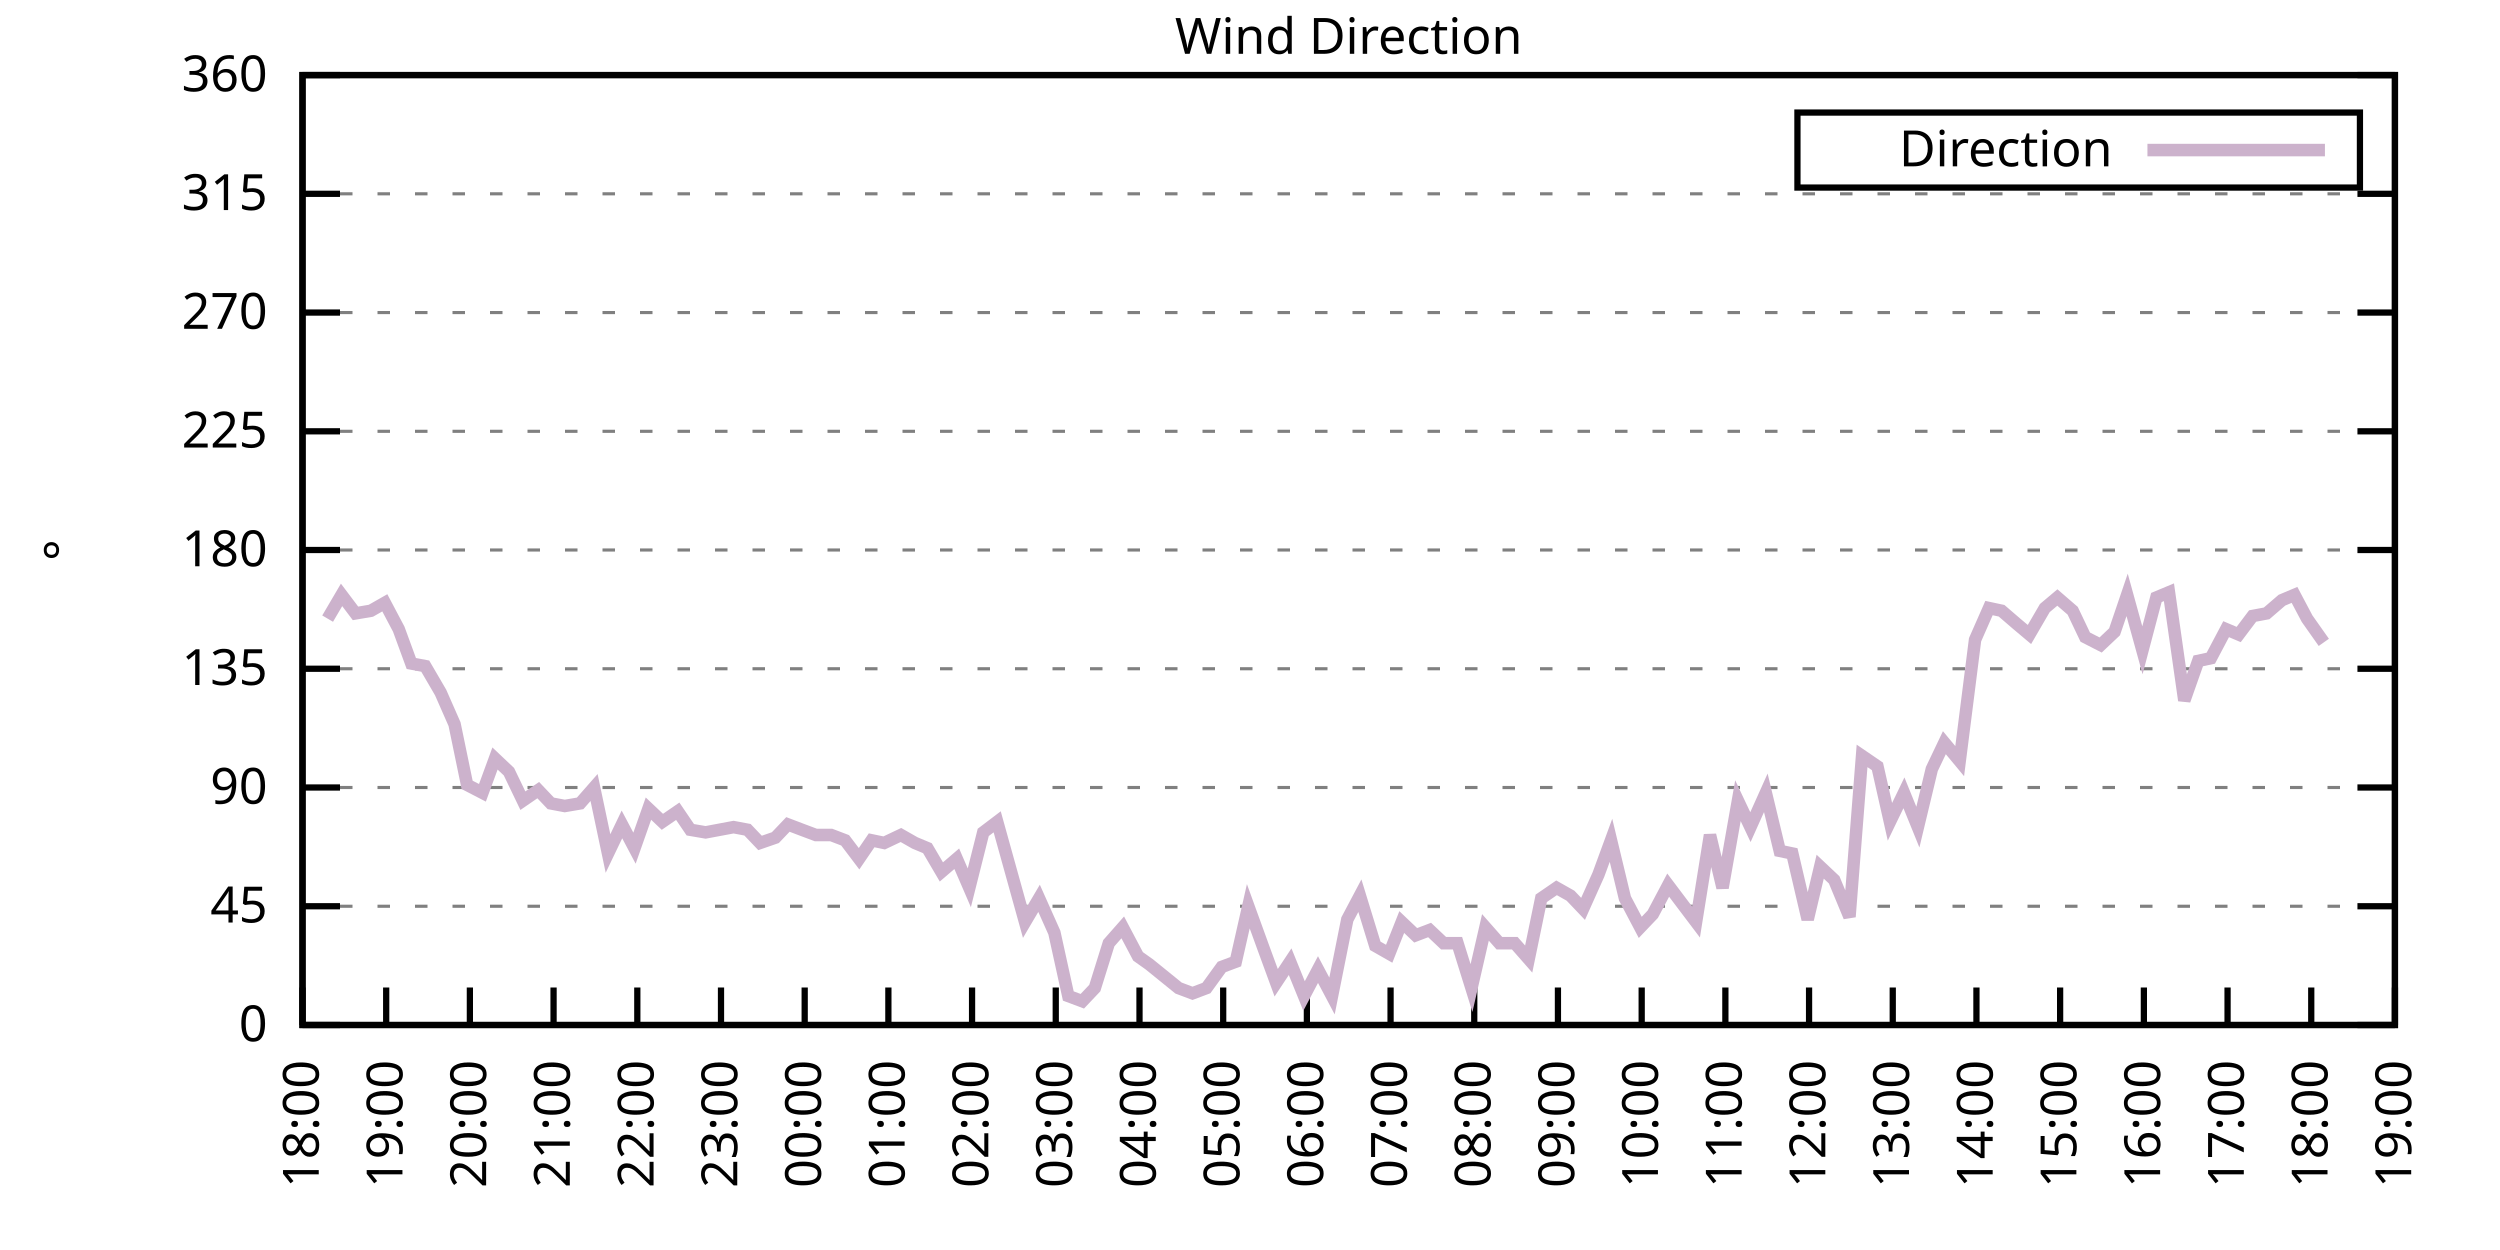
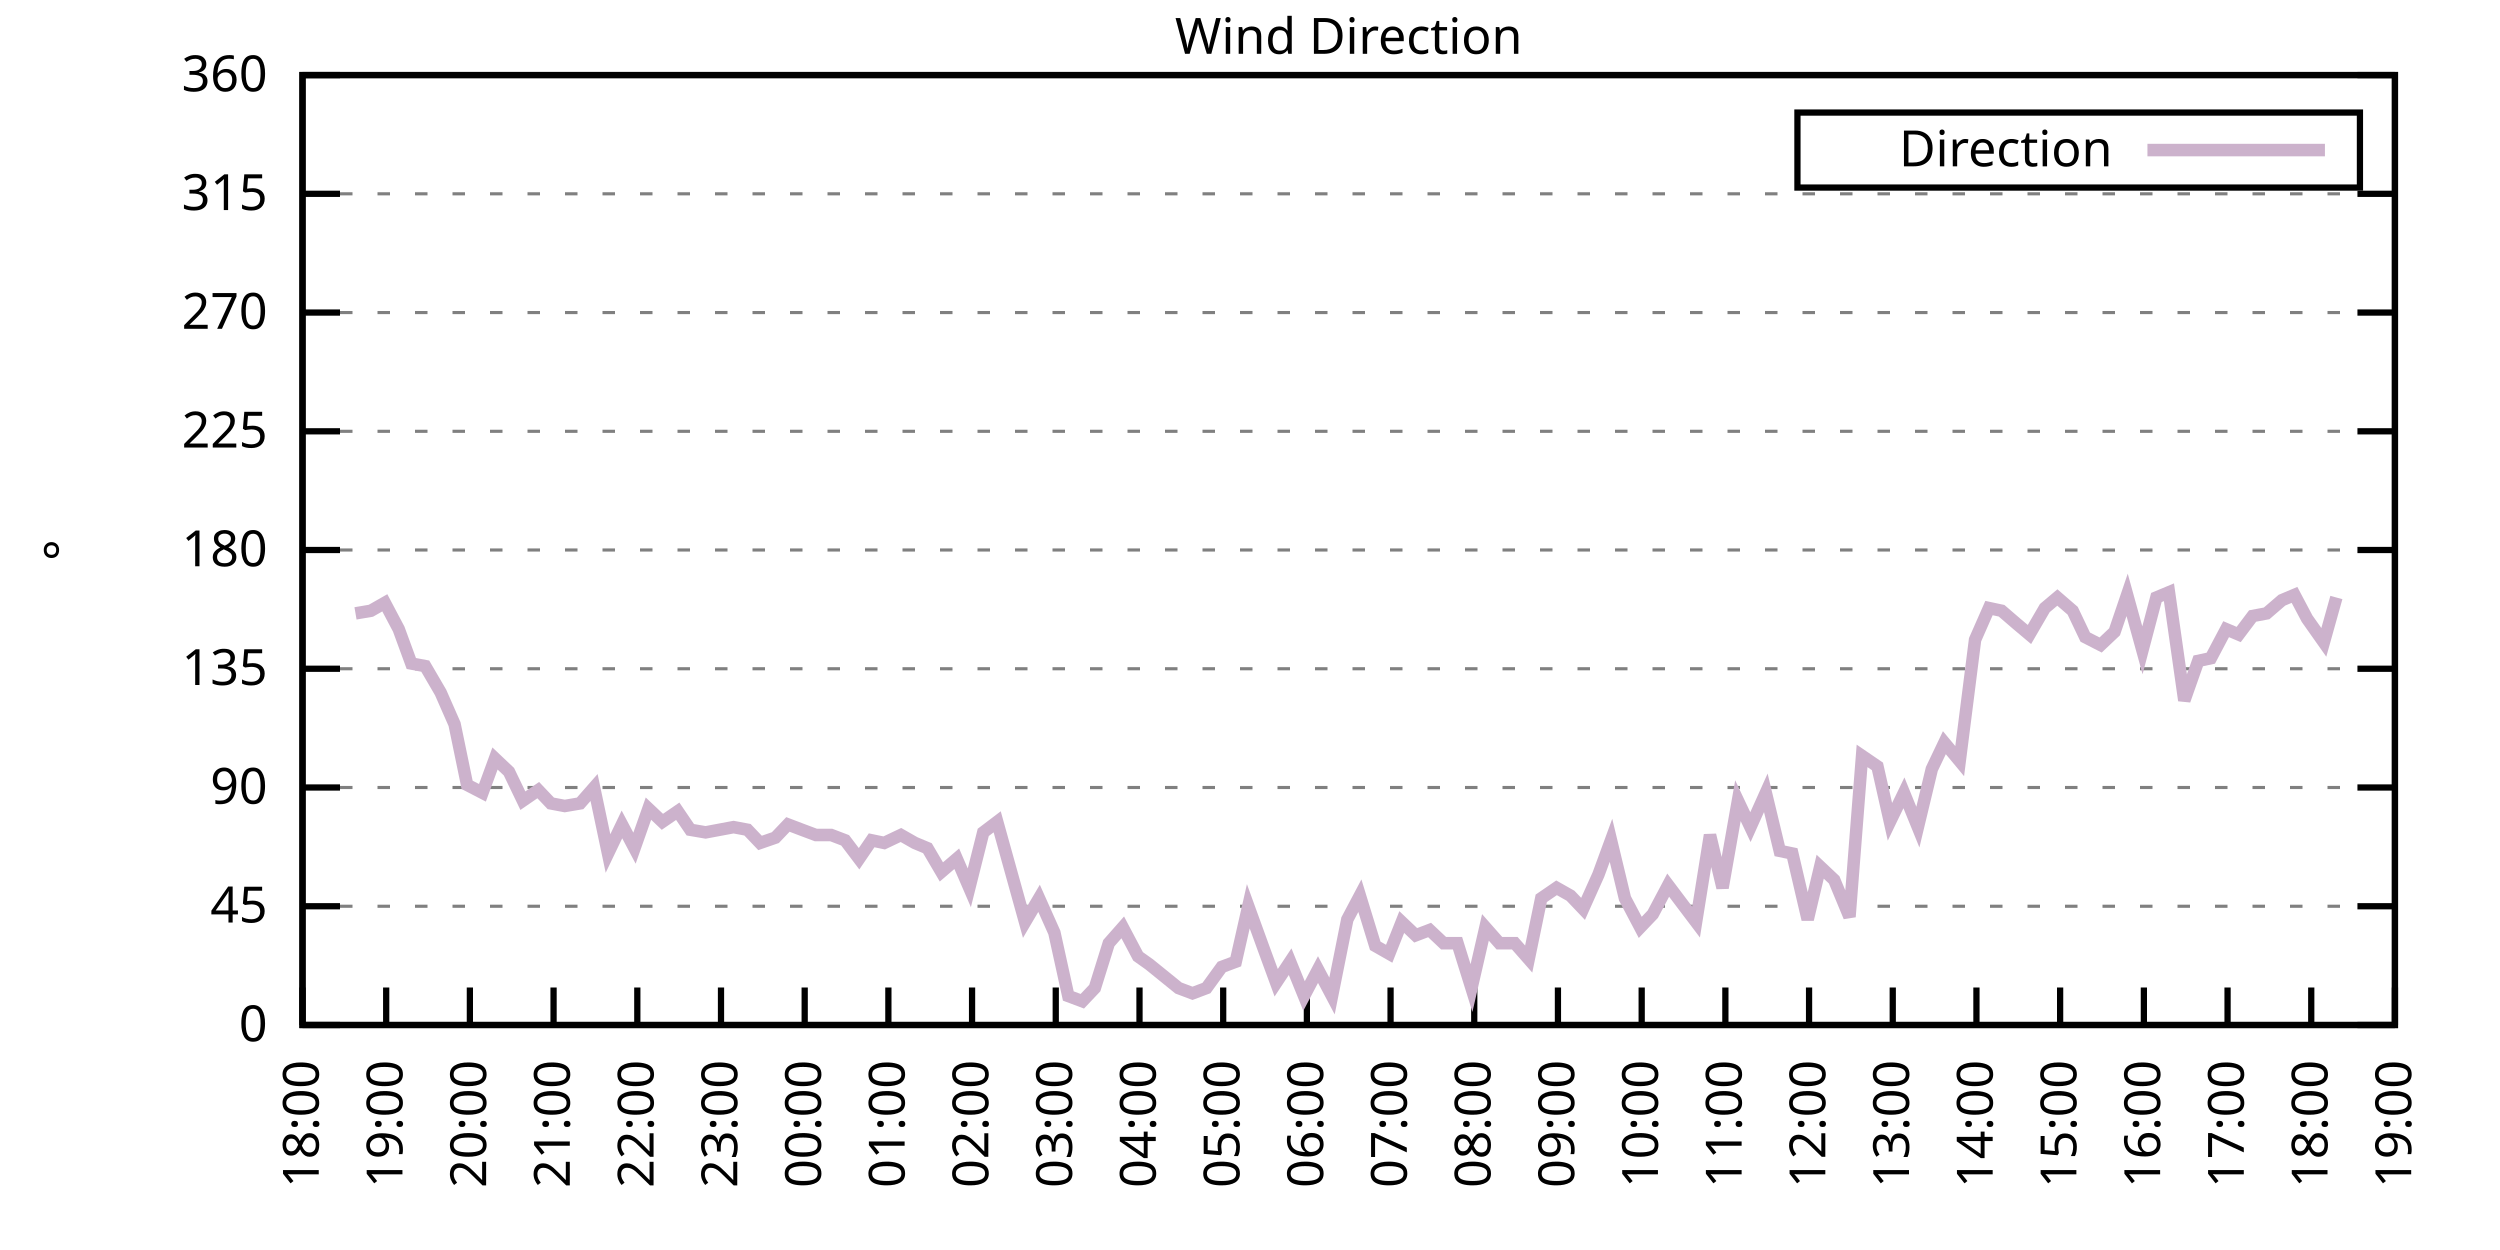
<svg xmlns="http://www.w3.org/2000/svg" xmlns:xlink="http://www.w3.org/1999/xlink" width="400" height="200" viewBox="0 0 400 200">
  <g id="gnuplot_canvas">
    <rect x="0" y="0" width="400" height="200" fill="none" />
    <defs>
      <circle id="gpDot" r="0.5" stroke-width="0.5" stroke="currentColor" />
      <path id="gpPt0" stroke-width="0.333" stroke="currentColor" d="M-1,0 h2 M0,-1 v2" />
      <path id="gpPt1" stroke-width="0.333" stroke="currentColor" d="M-1,-1 L1,1 M1,-1 L-1,1" />
      <path id="gpPt2" stroke-width="0.333" stroke="currentColor" d="M-1,0 L1,0 M0,-1 L0,1 M-1,-1 L1,1 M-1,1 L1,-1" />
      <rect id="gpPt3" stroke-width="0.333" stroke="currentColor" x="-1" y="-1" width="2" height="2" />
      <rect id="gpPt4" stroke-width="0.333" stroke="currentColor" fill="currentColor" x="-1" y="-1" width="2" height="2" />
      <circle id="gpPt5" stroke-width="0.333" stroke="currentColor" cx="0" cy="0" r="1" />
      <use xlink:href="#gpPt5" id="gpPt6" fill="currentColor" stroke="none" />
      <path id="gpPt7" stroke-width="0.333" stroke="currentColor" d="M0,-1.33 L-1.33,0.67 L1.33,0.67 z" />
      <use xlink:href="#gpPt7" id="gpPt8" fill="currentColor" stroke="none" />
      <use xlink:href="#gpPt7" id="gpPt9" stroke="currentColor" transform="rotate(180)" />
      <use xlink:href="#gpPt9" id="gpPt10" fill="currentColor" stroke="none" />
      <use xlink:href="#gpPt3" id="gpPt11" stroke="currentColor" transform="rotate(45)" />
      <use xlink:href="#gpPt11" id="gpPt12" fill="currentColor" stroke="none" />
      <path id="gpPt13" stroke-width="0.333" stroke="currentColor" d="M0,1.330 L1.265,0.411 L0.782,-1.067 L-0.782,-1.076 L-1.265,0.411 z" />
      <use xlink:href="#gpPt13" id="gpPt14" fill="currentColor" stroke="none" />
      <filter id="textbox" filterUnits="objectBoundingBox" x="0" y="0" height="1" width="1">
        <feFlood flood-color="white" flood-opacity="1" result="bgnd" />
        <feComposite in="SourceGraphic" in2="bgnd" operator="atop" />
      </filter>
      <filter id="greybox" filterUnits="objectBoundingBox" x="0" y="0" height="1" width="1">
        <feFlood flood-color="lightgrey" flood-opacity="1" result="grey" />
        <feComposite in="SourceGraphic" in2="grey" operator="atop" />
      </filter>
    </defs>
    <g fill="none" color="white" stroke="currentColor" stroke-width="1.00" stroke-linecap="butt" stroke-linejoin="miter">
</g>
    <g fill="none" color="black" stroke="currentColor" stroke-width="1.00" stroke-linecap="butt" stroke-linejoin="miter">
      <g stroke="none" shape-rendering="crispEdges">
        <polygon fill="rgb(255, 255, 255)" points="48.40,164.00 383.18,164.00 383.18,12.02 48.40,12.02 " />
      </g>
    </g>
    <g fill="none" color="black" stroke="currentColor" stroke-width="1.00" stroke-linecap="butt" stroke-linejoin="miter">
</g>
    <g fill="none" color="black" stroke="black" stroke-width="0.50" stroke-linecap="butt" stroke-linejoin="miter">
</g>
    <g fill="none" color="gray" stroke="currentColor" stroke-width="0.50" stroke-linecap="butt" stroke-linejoin="miter">
      <path stroke="gray" stroke-dasharray="2,4" class="gridline" d="M48.40,164.00 L383.19,164.00  " />
    </g>
    <g fill="none" color="gray" stroke="gray" stroke-width="1.00" stroke-linecap="butt" stroke-linejoin="miter">
</g>
    <g fill="none" color="black" stroke="currentColor" stroke-width="1.00" stroke-linecap="butt" stroke-linejoin="miter">
      <path stroke="black" d="M48.40,164.00 L54.40,164.00 M383.19,164.00 L377.19,164.00  " />
      <g transform="translate(42.80,166.60)" stroke="none" fill="black" font-family="Sans" font-size="8.00" text-anchor="end">
        <text>
          <tspan font-family="Sans"> 0</tspan>
        </text>
      </g>
    </g>
    <g fill="none" color="black" stroke="currentColor" stroke-width="1.00" stroke-linecap="butt" stroke-linejoin="miter">
</g>
    <g fill="none" color="black" stroke="black" stroke-width="0.50" stroke-linecap="butt" stroke-linejoin="miter">
</g>
    <g fill="none" color="gray" stroke="currentColor" stroke-width="0.50" stroke-linecap="butt" stroke-linejoin="miter">
      <path stroke="gray" stroke-dasharray="2,4" class="gridline" d="M48.40,145.00 L383.19,145.00  " />
    </g>
    <g fill="none" color="gray" stroke="gray" stroke-width="1.00" stroke-linecap="butt" stroke-linejoin="miter">
</g>
    <g fill="none" color="black" stroke="currentColor" stroke-width="1.00" stroke-linecap="butt" stroke-linejoin="miter">
      <path stroke="black" d="M48.40,145.00 L54.40,145.00 M383.19,145.00 L377.19,145.00  " />
      <g transform="translate(42.80,147.60)" stroke="none" fill="black" font-family="Sans" font-size="8.00" text-anchor="end">
        <text>
          <tspan font-family="Sans"> 45</tspan>
        </text>
      </g>
    </g>
    <g fill="none" color="black" stroke="currentColor" stroke-width="1.00" stroke-linecap="butt" stroke-linejoin="miter">
</g>
    <g fill="none" color="black" stroke="black" stroke-width="0.50" stroke-linecap="butt" stroke-linejoin="miter">
</g>
    <g fill="none" color="gray" stroke="currentColor" stroke-width="0.50" stroke-linecap="butt" stroke-linejoin="miter">
      <path stroke="gray" stroke-dasharray="2,4" class="gridline" d="M48.40,126.00 L383.19,126.00  " />
    </g>
    <g fill="none" color="gray" stroke="gray" stroke-width="1.00" stroke-linecap="butt" stroke-linejoin="miter">
</g>
    <g fill="none" color="black" stroke="currentColor" stroke-width="1.00" stroke-linecap="butt" stroke-linejoin="miter">
      <path stroke="black" d="M48.40,126.00 L54.40,126.00 M383.19,126.00 L377.19,126.00  " />
      <g transform="translate(42.80,128.60)" stroke="none" fill="black" font-family="Sans" font-size="8.00" text-anchor="end">
        <text>
          <tspan font-family="Sans"> 90</tspan>
        </text>
      </g>
    </g>
    <g fill="none" color="black" stroke="currentColor" stroke-width="1.00" stroke-linecap="butt" stroke-linejoin="miter">
</g>
    <g fill="none" color="black" stroke="black" stroke-width="0.50" stroke-linecap="butt" stroke-linejoin="miter">
</g>
    <g fill="none" color="gray" stroke="currentColor" stroke-width="0.50" stroke-linecap="butt" stroke-linejoin="miter">
      <path stroke="gray" stroke-dasharray="2,4" class="gridline" d="M48.40,107.00 L383.19,107.00  " />
    </g>
    <g fill="none" color="gray" stroke="gray" stroke-width="1.00" stroke-linecap="butt" stroke-linejoin="miter">
</g>
    <g fill="none" color="black" stroke="currentColor" stroke-width="1.00" stroke-linecap="butt" stroke-linejoin="miter">
      <path stroke="black" d="M48.40,107.00 L54.40,107.00 M383.19,107.00 L377.19,107.00  " />
      <g transform="translate(42.80,109.60)" stroke="none" fill="black" font-family="Sans" font-size="8.00" text-anchor="end">
        <text>
          <tspan font-family="Sans"> 135</tspan>
        </text>
      </g>
    </g>
    <g fill="none" color="black" stroke="currentColor" stroke-width="1.00" stroke-linecap="butt" stroke-linejoin="miter">
</g>
    <g fill="none" color="black" stroke="black" stroke-width="0.50" stroke-linecap="butt" stroke-linejoin="miter">
</g>
    <g fill="none" color="gray" stroke="currentColor" stroke-width="0.50" stroke-linecap="butt" stroke-linejoin="miter">
      <path stroke="gray" stroke-dasharray="2,4" class="gridline" d="M48.40,88.00 L383.19,88.00  " />
    </g>
    <g fill="none" color="gray" stroke="gray" stroke-width="1.00" stroke-linecap="butt" stroke-linejoin="miter">
</g>
    <g fill="none" color="black" stroke="currentColor" stroke-width="1.00" stroke-linecap="butt" stroke-linejoin="miter">
      <path stroke="black" d="M48.40,88.00 L54.40,88.00 M383.19,88.00 L377.19,88.00  " />
      <g transform="translate(42.80,90.60)" stroke="none" fill="black" font-family="Sans" font-size="8.00" text-anchor="end">
        <text>
          <tspan font-family="Sans"> 180</tspan>
        </text>
      </g>
    </g>
    <g fill="none" color="black" stroke="currentColor" stroke-width="1.00" stroke-linecap="butt" stroke-linejoin="miter">
</g>
    <g fill="none" color="black" stroke="black" stroke-width="0.50" stroke-linecap="butt" stroke-linejoin="miter">
</g>
    <g fill="none" color="gray" stroke="currentColor" stroke-width="0.50" stroke-linecap="butt" stroke-linejoin="miter">
      <path stroke="gray" stroke-dasharray="2,4" class="gridline" d="M48.40,69.01 L383.19,69.01  " />
    </g>
    <g fill="none" color="gray" stroke="gray" stroke-width="1.00" stroke-linecap="butt" stroke-linejoin="miter">
</g>
    <g fill="none" color="black" stroke="currentColor" stroke-width="1.00" stroke-linecap="butt" stroke-linejoin="miter">
      <path stroke="black" d="M48.40,69.01 L54.40,69.01 M383.19,69.01 L377.19,69.01  " />
      <g transform="translate(42.80,71.61)" stroke="none" fill="black" font-family="Sans" font-size="8.00" text-anchor="end">
        <text>
          <tspan font-family="Sans"> 225</tspan>
        </text>
      </g>
    </g>
    <g fill="none" color="black" stroke="currentColor" stroke-width="1.00" stroke-linecap="butt" stroke-linejoin="miter">
</g>
    <g fill="none" color="black" stroke="black" stroke-width="0.50" stroke-linecap="butt" stroke-linejoin="miter">
</g>
    <g fill="none" color="gray" stroke="currentColor" stroke-width="0.50" stroke-linecap="butt" stroke-linejoin="miter">
      <path stroke="gray" stroke-dasharray="2,4" class="gridline" d="M48.40,50.01 L383.19,50.01  " />
    </g>
    <g fill="none" color="gray" stroke="gray" stroke-width="1.00" stroke-linecap="butt" stroke-linejoin="miter">
</g>
    <g fill="none" color="black" stroke="currentColor" stroke-width="1.00" stroke-linecap="butt" stroke-linejoin="miter">
      <path stroke="black" d="M48.40,50.01 L54.40,50.01 M383.19,50.01 L377.19,50.01  " />
      <g transform="translate(42.80,52.61)" stroke="none" fill="black" font-family="Sans" font-size="8.00" text-anchor="end">
        <text>
          <tspan font-family="Sans"> 270</tspan>
        </text>
      </g>
    </g>
    <g fill="none" color="black" stroke="currentColor" stroke-width="1.00" stroke-linecap="butt" stroke-linejoin="miter">
</g>
    <g fill="none" color="black" stroke="black" stroke-width="0.50" stroke-linecap="butt" stroke-linejoin="miter">
</g>
    <g fill="none" color="gray" stroke="currentColor" stroke-width="0.50" stroke-linecap="butt" stroke-linejoin="miter">
      <path stroke="gray" stroke-dasharray="2,4" class="gridline" d="M48.40,31.01 L383.19,31.01  " />
    </g>
    <g fill="none" color="gray" stroke="gray" stroke-width="1.00" stroke-linecap="butt" stroke-linejoin="miter">
</g>
    <g fill="none" color="black" stroke="currentColor" stroke-width="1.00" stroke-linecap="butt" stroke-linejoin="miter">
      <path stroke="black" d="M48.40,31.01 L54.40,31.01 M383.19,31.01 L377.19,31.01  " />
      <g transform="translate(42.80,33.61)" stroke="none" fill="black" font-family="Sans" font-size="8.00" text-anchor="end">
        <text>
          <tspan font-family="Sans"> 315</tspan>
        </text>
      </g>
    </g>
    <g fill="none" color="black" stroke="currentColor" stroke-width="1.00" stroke-linecap="butt" stroke-linejoin="miter">
</g>
    <g fill="none" color="black" stroke="black" stroke-width="0.50" stroke-linecap="butt" stroke-linejoin="miter">
</g>
    <g fill="none" color="gray" stroke="currentColor" stroke-width="0.50" stroke-linecap="butt" stroke-linejoin="miter">
      <path stroke="gray" stroke-dasharray="2,4" class="gridline" d="M48.40,12.01 L383.19,12.01  " />
    </g>
    <g fill="none" color="gray" stroke="gray" stroke-width="1.00" stroke-linecap="butt" stroke-linejoin="miter">
</g>
    <g fill="none" color="black" stroke="currentColor" stroke-width="1.00" stroke-linecap="butt" stroke-linejoin="miter">
      <path stroke="black" d="M48.40,12.01 L54.40,12.01 M383.19,12.01 L377.19,12.01  " />
      <g transform="translate(42.80,14.61)" stroke="none" fill="black" font-family="Sans" font-size="8.00" text-anchor="end">
        <text>
          <tspan font-family="Sans"> 360</tspan>
        </text>
      </g>
    </g>
    <g fill="none" color="black" stroke="currentColor" stroke-width="1.00" stroke-linecap="butt" stroke-linejoin="miter">
      <path stroke="black" d="M48.40,164.00 L48.40,158.00  " />
      <g transform="translate(51.00,169.60) rotate(270.00)" stroke="none" fill="black" font-family="Sans" font-size="8.00" text-anchor="end">
        <text>
          <tspan font-family="Sans">18:00</tspan>
        </text>
      </g>
    </g>
    <g fill="none" color="black" stroke="currentColor" stroke-width="1.00" stroke-linecap="butt" stroke-linejoin="miter">
      <path stroke="black" d="M61.79,164.00 L61.79,158.00  " />
      <g transform="translate(64.39,169.60) rotate(270.00)" stroke="none" fill="black" font-family="Sans" font-size="8.00" text-anchor="end">
        <text>
          <tspan font-family="Sans">19:00</tspan>
        </text>
      </g>
    </g>
    <g fill="none" color="black" stroke="currentColor" stroke-width="1.00" stroke-linecap="butt" stroke-linejoin="miter">
      <path stroke="black" d="M75.18,164.00 L75.18,158.00  " />
      <g transform="translate(77.78,169.60) rotate(270.00)" stroke="none" fill="black" font-family="Sans" font-size="8.00" text-anchor="end">
        <text>
          <tspan font-family="Sans">20:00</tspan>
        </text>
      </g>
    </g>
    <g fill="none" color="black" stroke="currentColor" stroke-width="1.00" stroke-linecap="butt" stroke-linejoin="miter">
      <path stroke="black" d="M88.57,164.00 L88.57,158.00  " />
      <g transform="translate(91.17,169.60) rotate(270.00)" stroke="none" fill="black" font-family="Sans" font-size="8.00" text-anchor="end">
        <text>
          <tspan font-family="Sans">21:00</tspan>
        </text>
      </g>
    </g>
    <g fill="none" color="black" stroke="currentColor" stroke-width="1.00" stroke-linecap="butt" stroke-linejoin="miter">
      <path stroke="black" d="M101.97,164.00 L101.97,158.00  " />
      <g transform="translate(104.57,169.60) rotate(270.00)" stroke="none" fill="black" font-family="Sans" font-size="8.00" text-anchor="end">
        <text>
          <tspan font-family="Sans">22:00</tspan>
        </text>
      </g>
    </g>
    <g fill="none" color="black" stroke="currentColor" stroke-width="1.00" stroke-linecap="butt" stroke-linejoin="miter">
      <path stroke="black" d="M115.36,164.00 L115.36,158.00  " />
      <g transform="translate(117.96,169.60) rotate(270.00)" stroke="none" fill="black" font-family="Sans" font-size="8.00" text-anchor="end">
        <text>
          <tspan font-family="Sans">23:00</tspan>
        </text>
      </g>
    </g>
    <g fill="none" color="black" stroke="currentColor" stroke-width="1.00" stroke-linecap="butt" stroke-linejoin="miter">
      <path stroke="black" d="M128.75,164.00 L128.75,158.00  " />
      <g transform="translate(131.35,169.60) rotate(270.00)" stroke="none" fill="black" font-family="Sans" font-size="8.00" text-anchor="end">
        <text>
          <tspan font-family="Sans">00:00</tspan>
        </text>
      </g>
    </g>
    <g fill="none" color="black" stroke="currentColor" stroke-width="1.00" stroke-linecap="butt" stroke-linejoin="miter">
      <path stroke="black" d="M142.14,164.00 L142.14,158.00  " />
      <g transform="translate(144.74,169.60) rotate(270.00)" stroke="none" fill="black" font-family="Sans" font-size="8.00" text-anchor="end">
        <text>
          <tspan font-family="Sans">01:00</tspan>
        </text>
      </g>
    </g>
    <g fill="none" color="black" stroke="currentColor" stroke-width="1.00" stroke-linecap="butt" stroke-linejoin="miter">
      <path stroke="black" d="M155.53,164.00 L155.53,158.00  " />
      <g transform="translate(158.13,169.60) rotate(270.00)" stroke="none" fill="black" font-family="Sans" font-size="8.00" text-anchor="end">
        <text>
          <tspan font-family="Sans">02:00</tspan>
        </text>
      </g>
    </g>
    <g fill="none" color="black" stroke="currentColor" stroke-width="1.00" stroke-linecap="butt" stroke-linejoin="miter">
      <path stroke="black" d="M168.92,164.00 L168.92,158.00  " />
      <g transform="translate(171.52,169.60) rotate(270.00)" stroke="none" fill="black" font-family="Sans" font-size="8.00" text-anchor="end">
        <text>
          <tspan font-family="Sans">03:00</tspan>
        </text>
      </g>
    </g>
    <g fill="none" color="black" stroke="currentColor" stroke-width="1.00" stroke-linecap="butt" stroke-linejoin="miter">
      <path stroke="black" d="M182.32,164.00 L182.32,158.00  " />
      <g transform="translate(184.92,169.60) rotate(270.00)" stroke="none" fill="black" font-family="Sans" font-size="8.00" text-anchor="end">
        <text>
          <tspan font-family="Sans">04:00</tspan>
        </text>
      </g>
    </g>
    <g fill="none" color="black" stroke="currentColor" stroke-width="1.00" stroke-linecap="butt" stroke-linejoin="miter">
      <path stroke="black" d="M195.71,164.00 L195.71,158.00  " />
      <g transform="translate(198.31,169.60) rotate(270.00)" stroke="none" fill="black" font-family="Sans" font-size="8.00" text-anchor="end">
        <text>
          <tspan font-family="Sans">05:00</tspan>
        </text>
      </g>
    </g>
    <g fill="none" color="black" stroke="currentColor" stroke-width="1.00" stroke-linecap="butt" stroke-linejoin="miter">
      <path stroke="black" d="M209.10,164.00 L209.10,158.00  " />
      <g transform="translate(211.70,169.60) rotate(270.00)" stroke="none" fill="black" font-family="Sans" font-size="8.00" text-anchor="end">
        <text>
          <tspan font-family="Sans">06:00</tspan>
        </text>
      </g>
    </g>
    <g fill="none" color="black" stroke="currentColor" stroke-width="1.00" stroke-linecap="butt" stroke-linejoin="miter">
      <path stroke="black" d="M222.49,164.00 L222.49,158.00  " />
      <g transform="translate(225.09,169.60) rotate(270.00)" stroke="none" fill="black" font-family="Sans" font-size="8.00" text-anchor="end">
        <text>
          <tspan font-family="Sans">07:00</tspan>
        </text>
      </g>
    </g>
    <g fill="none" color="black" stroke="currentColor" stroke-width="1.00" stroke-linecap="butt" stroke-linejoin="miter">
      <path stroke="black" d="M235.88,164.00 L235.88,158.00  " />
      <g transform="translate(238.48,169.60) rotate(270.00)" stroke="none" fill="black" font-family="Sans" font-size="8.00" text-anchor="end">
        <text>
          <tspan font-family="Sans">08:00</tspan>
        </text>
      </g>
    </g>
    <g fill="none" color="black" stroke="currentColor" stroke-width="1.00" stroke-linecap="butt" stroke-linejoin="miter">
      <path stroke="black" d="M249.27,164.00 L249.27,158.00  " />
      <g transform="translate(251.87,169.60) rotate(270.00)" stroke="none" fill="black" font-family="Sans" font-size="8.00" text-anchor="end">
        <text>
          <tspan font-family="Sans">09:00</tspan>
        </text>
      </g>
    </g>
    <g fill="none" color="black" stroke="currentColor" stroke-width="1.00" stroke-linecap="butt" stroke-linejoin="miter">
      <path stroke="black" d="M262.67,164.00 L262.67,158.00  " />
      <g transform="translate(265.27,169.60) rotate(270.00)" stroke="none" fill="black" font-family="Sans" font-size="8.00" text-anchor="end">
        <text>
          <tspan font-family="Sans">10:00</tspan>
        </text>
      </g>
    </g>
    <g fill="none" color="black" stroke="currentColor" stroke-width="1.00" stroke-linecap="butt" stroke-linejoin="miter">
      <path stroke="black" d="M276.06,164.00 L276.06,158.00  " />
      <g transform="translate(278.66,169.60) rotate(270.00)" stroke="none" fill="black" font-family="Sans" font-size="8.00" text-anchor="end">
        <text>
          <tspan font-family="Sans">11:00</tspan>
        </text>
      </g>
    </g>
    <g fill="none" color="black" stroke="currentColor" stroke-width="1.00" stroke-linecap="butt" stroke-linejoin="miter">
      <path stroke="black" d="M289.45,164.00 L289.45,158.00  " />
      <g transform="translate(292.05,169.60) rotate(270.00)" stroke="none" fill="black" font-family="Sans" font-size="8.00" text-anchor="end">
        <text>
          <tspan font-family="Sans">12:00</tspan>
        </text>
      </g>
    </g>
    <g fill="none" color="black" stroke="currentColor" stroke-width="1.00" stroke-linecap="butt" stroke-linejoin="miter">
      <path stroke="black" d="M302.84,164.00 L302.84,158.00  " />
      <g transform="translate(305.44,169.60) rotate(270.00)" stroke="none" fill="black" font-family="Sans" font-size="8.00" text-anchor="end">
        <text>
          <tspan font-family="Sans">13:00</tspan>
        </text>
      </g>
    </g>
    <g fill="none" color="black" stroke="currentColor" stroke-width="1.00" stroke-linecap="butt" stroke-linejoin="miter">
      <path stroke="black" d="M316.23,164.00 L316.23,158.00  " />
      <g transform="translate(318.83,169.60) rotate(270.00)" stroke="none" fill="black" font-family="Sans" font-size="8.00" text-anchor="end">
        <text>
          <tspan font-family="Sans">14:00</tspan>
        </text>
      </g>
    </g>
    <g fill="none" color="black" stroke="currentColor" stroke-width="1.00" stroke-linecap="butt" stroke-linejoin="miter">
      <path stroke="black" d="M329.62,164.00 L329.62,158.00  " />
      <g transform="translate(332.22,169.60) rotate(270.00)" stroke="none" fill="black" font-family="Sans" font-size="8.00" text-anchor="end">
        <text>
          <tspan font-family="Sans">15:00</tspan>
        </text>
      </g>
    </g>
    <g fill="none" color="black" stroke="currentColor" stroke-width="1.00" stroke-linecap="butt" stroke-linejoin="miter">
      <path stroke="black" d="M343.02,164.00 L343.02,158.00  " />
      <g transform="translate(345.62,169.60) rotate(270.00)" stroke="none" fill="black" font-family="Sans" font-size="8.00" text-anchor="end">
        <text>
          <tspan font-family="Sans">16:00</tspan>
        </text>
      </g>
    </g>
    <g fill="none" color="black" stroke="currentColor" stroke-width="1.00" stroke-linecap="butt" stroke-linejoin="miter">
      <path stroke="black" d="M356.41,164.00 L356.41,158.00  " />
      <g transform="translate(359.01,169.60) rotate(270.00)" stroke="none" fill="black" font-family="Sans" font-size="8.00" text-anchor="end">
        <text>
          <tspan font-family="Sans">17:00</tspan>
        </text>
      </g>
    </g>
    <g fill="none" color="black" stroke="currentColor" stroke-width="1.00" stroke-linecap="butt" stroke-linejoin="miter">
      <path stroke="black" d="M369.80,164.00 L369.80,158.00  " />
      <g transform="translate(372.40,169.60) rotate(270.00)" stroke="none" fill="black" font-family="Sans" font-size="8.00" text-anchor="end">
        <text>
          <tspan font-family="Sans">18:00</tspan>
        </text>
      </g>
    </g>
    <g fill="none" color="black" stroke="currentColor" stroke-width="1.00" stroke-linecap="butt" stroke-linejoin="miter">
      <path stroke="black" d="M383.19,164.00 L383.19,158.00  " />
      <g transform="translate(385.79,169.60) rotate(270.00)" stroke="none" fill="black" font-family="Sans" font-size="8.00" text-anchor="end">
        <text>
          <tspan font-family="Sans">19:00</tspan>
        </text>
      </g>
    </g>
    <g fill="none" color="black" stroke="currentColor" stroke-width="1.00" stroke-linecap="butt" stroke-linejoin="miter">
</g>
    <g fill="none" color="black" stroke="currentColor" stroke-width="1.00" stroke-linecap="butt" stroke-linejoin="miter">
      <path stroke="black" d="M48.40,12.01 L48.40,164.00 L383.19,164.00 L383.19,12.01 L48.40,12.01 Z  " />
    </g>
    <g fill="none" color="black" stroke="currentColor" stroke-width="1.00" stroke-linecap="butt" stroke-linejoin="miter">
</g>
    <g fill="none" color="black" stroke="currentColor" stroke-width="1.00" stroke-linecap="butt" stroke-linejoin="miter">
      <path stroke="black" d="M287.59,30.01 L287.59,18.01 L377.59,18.01 L377.59,30.01 L287.59,30.01 Z  " />
    </g>
    <g id="Wind_direction_plot_1">
      <g fill="none" color="white" stroke="black" stroke-width="2.00" stroke-linecap="butt" stroke-linejoin="miter">
</g>
      <g fill="none" color="black" stroke="currentColor" stroke-width="2.00" stroke-linecap="butt" stroke-linejoin="miter">
        <g transform="translate(337.99,26.61)" stroke="none" fill="black" font-family="Sans" font-size="8.00" text-anchor="end">
          <text>
            <tspan font-family="Sans">Direction</tspan>
          </text>
        </g>
      </g>
      <g fill="none" color="black" stroke="currentColor" stroke-width="2.00" stroke-linecap="butt" stroke-linejoin="miter">
-         <path stroke="rgb(204, 178, 204)" d="M343.59,24.01 L371.99,24.01 M52.42,98.98 L54.65,95.18 L56.88,98.14 L59.34,97.72 L61.57,96.45 L63.80,100.67   L65.81,106.16 L68.04,106.58 L70.50,110.80 L72.73,115.87 L74.74,125.58 L77.19,126.85 L79.20,121.36 L81.43,123.47   L83.66,128.11 L86.12,126.42 L88.13,128.54 L90.36,128.96 L92.82,128.54 L95.05,126.00 L97.28,136.56 L99.51,131.91   L101.52,135.71 L103.75,129.38 L105.98,131.49 L108.44,129.80 L110.45,132.76 L112.90,133.18 L115.13,132.76 L117.37,132.34   L119.60,132.76 L121.61,134.87 L124.06,134.02 L126.07,131.91 L128.30,132.76 L130.54,133.60 L132.99,133.60 L135.22,134.45   L137.45,137.40 L139.46,134.45 L141.47,134.87 L144.15,133.60 L146.38,134.87 L148.39,135.71 L150.62,139.51 L153.08,137.40   L155.09,142.05 L157.32,133.18 L159.55,131.49 L164.01,147.53 L166.25,143.73 L168.70,149.22 L170.93,159.36 L173.17,160.20   L175.17,158.09 L177.41,150.91 L179.64,148.38 L182.09,153.02 L183.88,154.29 L188.57,158.09 L190.80,158.93 L193.03,158.09   L195.48,154.71 L197.72,153.87 L199.73,145.00 L202.18,151.76 L204.19,157.24 L206.42,153.87 L208.65,159.36 L210.88,155.13   L213.12,159.36 L215.57,147.11 L217.58,143.31 L220.04,151.33 L222.27,152.60 L224.28,147.53 L226.51,149.65 L228.74,148.80   L230.97,150.91 L233.20,150.91 L235.44,158.09 L237.67,148.38 L239.90,150.91 L242.36,150.91 L244.59,153.45 L246.60,143.73   L249.05,142.05 L251.28,143.31 L253.29,145.42 L255.75,139.93 L257.76,134.45 L259.99,143.73 L262.44,148.38 L264.45,146.27   L266.91,141.62 L269.14,144.58 L271.37,147.53 L273.60,133.60 L275.61,142.05 L278.07,128.11 L280.07,132.34 L282.53,126.85   L284.76,136.14 L286.77,136.56 L289.23,147.11 L291.23,138.67 L293.47,140.78 L295.92,146.69 L297.93,120.94 L300.39,122.62   L302.39,131.49 L304.63,126.85 L306.86,132.34 L309.09,123.05 L311.10,118.83 L313.55,121.78 L316.01,102.36 L318.24,97.29   L320.25,97.72 L322.70,99.83 L324.71,101.52 L327.17,97.29 L329.18,95.60 L331.63,97.72 L333.64,101.94 L336.10,103.20   L338.33,101.09 L340.34,95.18 L342.79,104.05 L345.02,95.60 L347.03,94.76 L349.49,112.07 L351.72,105.74 L353.73,105.31   L356.18,100.67 L358.19,101.52 L360.42,98.56 L362.66,98.14 L365.11,96.03 L367.12,95.18 L369.13,98.98 L371.81,102.78    " />
+         <path stroke="rgb(204, 178, 204)" d="M343.59,24.01 L371.99,24.01 M56.88,98.14 L59.34,97.72 L61.57,96.45 L63.80,100.67 L65.81,106.16 L68.04,106.58   L70.50,110.80 L72.73,115.87 L74.74,125.58 L77.19,126.85 L79.20,121.36 L81.43,123.47 L83.66,128.11 L86.12,126.42   L88.13,128.54 L90.36,128.96 L92.82,128.54 L95.05,126.00 L97.28,136.56 L99.51,131.91 L101.52,135.71 L103.75,129.38   L105.98,131.49 L108.44,129.80 L110.45,132.76 L112.90,133.18 L115.13,132.76 L117.37,132.34 L119.60,132.76 L121.61,134.87   L124.06,134.02 L126.07,131.91 L128.30,132.76 L130.54,133.60 L132.99,133.60 L135.22,134.45 L137.45,137.40 L139.46,134.45   L141.47,134.87 L144.15,133.60 L146.38,134.87 L148.39,135.71 L150.62,139.51 L153.08,137.40 L155.09,142.05 L157.32,133.18   L159.55,131.49 L164.01,147.53 L166.25,143.73 L168.70,149.22 L170.93,159.36 L173.17,160.20 L175.17,158.09 L177.41,150.91   L179.64,148.38 L182.09,153.02 L183.88,154.29 L188.57,158.09 L190.80,158.93 L193.03,158.09 L195.48,154.71 L197.72,153.87   L199.73,145.00 L202.18,151.76 L204.19,157.24 L206.42,153.87 L208.65,159.36 L210.88,155.13 L213.12,159.36 L215.57,147.11   L217.58,143.31 L220.04,151.33 L222.27,152.60 L224.28,147.53 L226.51,149.65 L228.74,148.80 L230.97,150.91 L233.20,150.91   L235.44,158.09 L237.67,148.38 L239.90,150.91 L242.36,150.91 L244.59,153.45 L246.60,143.73 L249.05,142.05 L251.28,143.31   L253.29,145.42 L255.75,139.93 L257.76,134.45 L259.99,143.73 L262.44,148.38 L264.45,146.27 L266.91,141.62 L269.14,144.58   L271.37,147.53 L273.60,133.60 L275.61,142.05 L278.07,128.11 L280.07,132.34 L282.53,126.85 L284.76,136.14 L286.77,136.56   L289.23,147.11 L291.23,138.67 L293.47,140.78 L295.92,146.69 L297.93,120.94 L300.39,122.62 L302.39,131.49 L304.63,126.85   L306.86,132.34 L309.09,123.05 L311.10,118.83 L313.55,121.78 L316.01,102.36 L318.24,97.29 L320.25,97.72 L322.70,99.83   L324.71,101.52 L327.17,97.29 L329.18,95.60 L331.63,97.72 L333.64,101.94 L336.10,103.20 L338.33,101.09 L340.34,95.18   L342.79,104.05 L345.02,95.60 L347.03,94.76 L349.49,112.07 L351.72,105.74 L353.73,105.31 L356.18,100.67 L358.19,101.52   L360.42,98.56 L362.66,98.14 L365.11,96.03 L367.12,95.18 L369.13,98.98 L371.81,102.78 L373.82,95.60  " />
      </g>
    </g>
    <g fill="none" color="black" stroke="currentColor" stroke-width="2.00" stroke-linecap="butt" stroke-linejoin="miter">
</g>
    <g fill="none" color="black" stroke="black" stroke-width="1.00" stroke-linecap="butt" stroke-linejoin="miter">
</g>
    <g fill="none" color="black" stroke="currentColor" stroke-width="1.00" stroke-linecap="butt" stroke-linejoin="miter">
      <path stroke="black" d="M48.40,12.01 L48.40,164.00 L383.19,164.00 L383.19,12.01 L48.40,12.01 Z  " />
      <g transform="translate(12.80,88.01) rotate(270.00)" stroke="none" fill="black" font-family="Sans" font-size="8.00" text-anchor="middle">
        <text>
          <tspan font-family="Sans">°</tspan>
        </text>
      </g>
    </g>
    <g fill="none" color="black" stroke="currentColor" stroke-width="1.00" stroke-linecap="butt" stroke-linejoin="miter">
</g>
    <g fill="none" color="black" stroke="currentColor" stroke-width="1.00" stroke-linecap="butt" stroke-linejoin="miter">
      <g transform="translate(215.79,8.61)" stroke="none" fill="black" font-family="Sans" font-size="8.00" text-anchor="middle">
        <text>
          <tspan font-family="Sans">Wind Direction</tspan>
        </text>
      </g>
    </g>
    <g fill="none" color="black" stroke="currentColor" stroke-width="1.00" stroke-linecap="butt" stroke-linejoin="miter">
</g>
  </g>
</svg>
